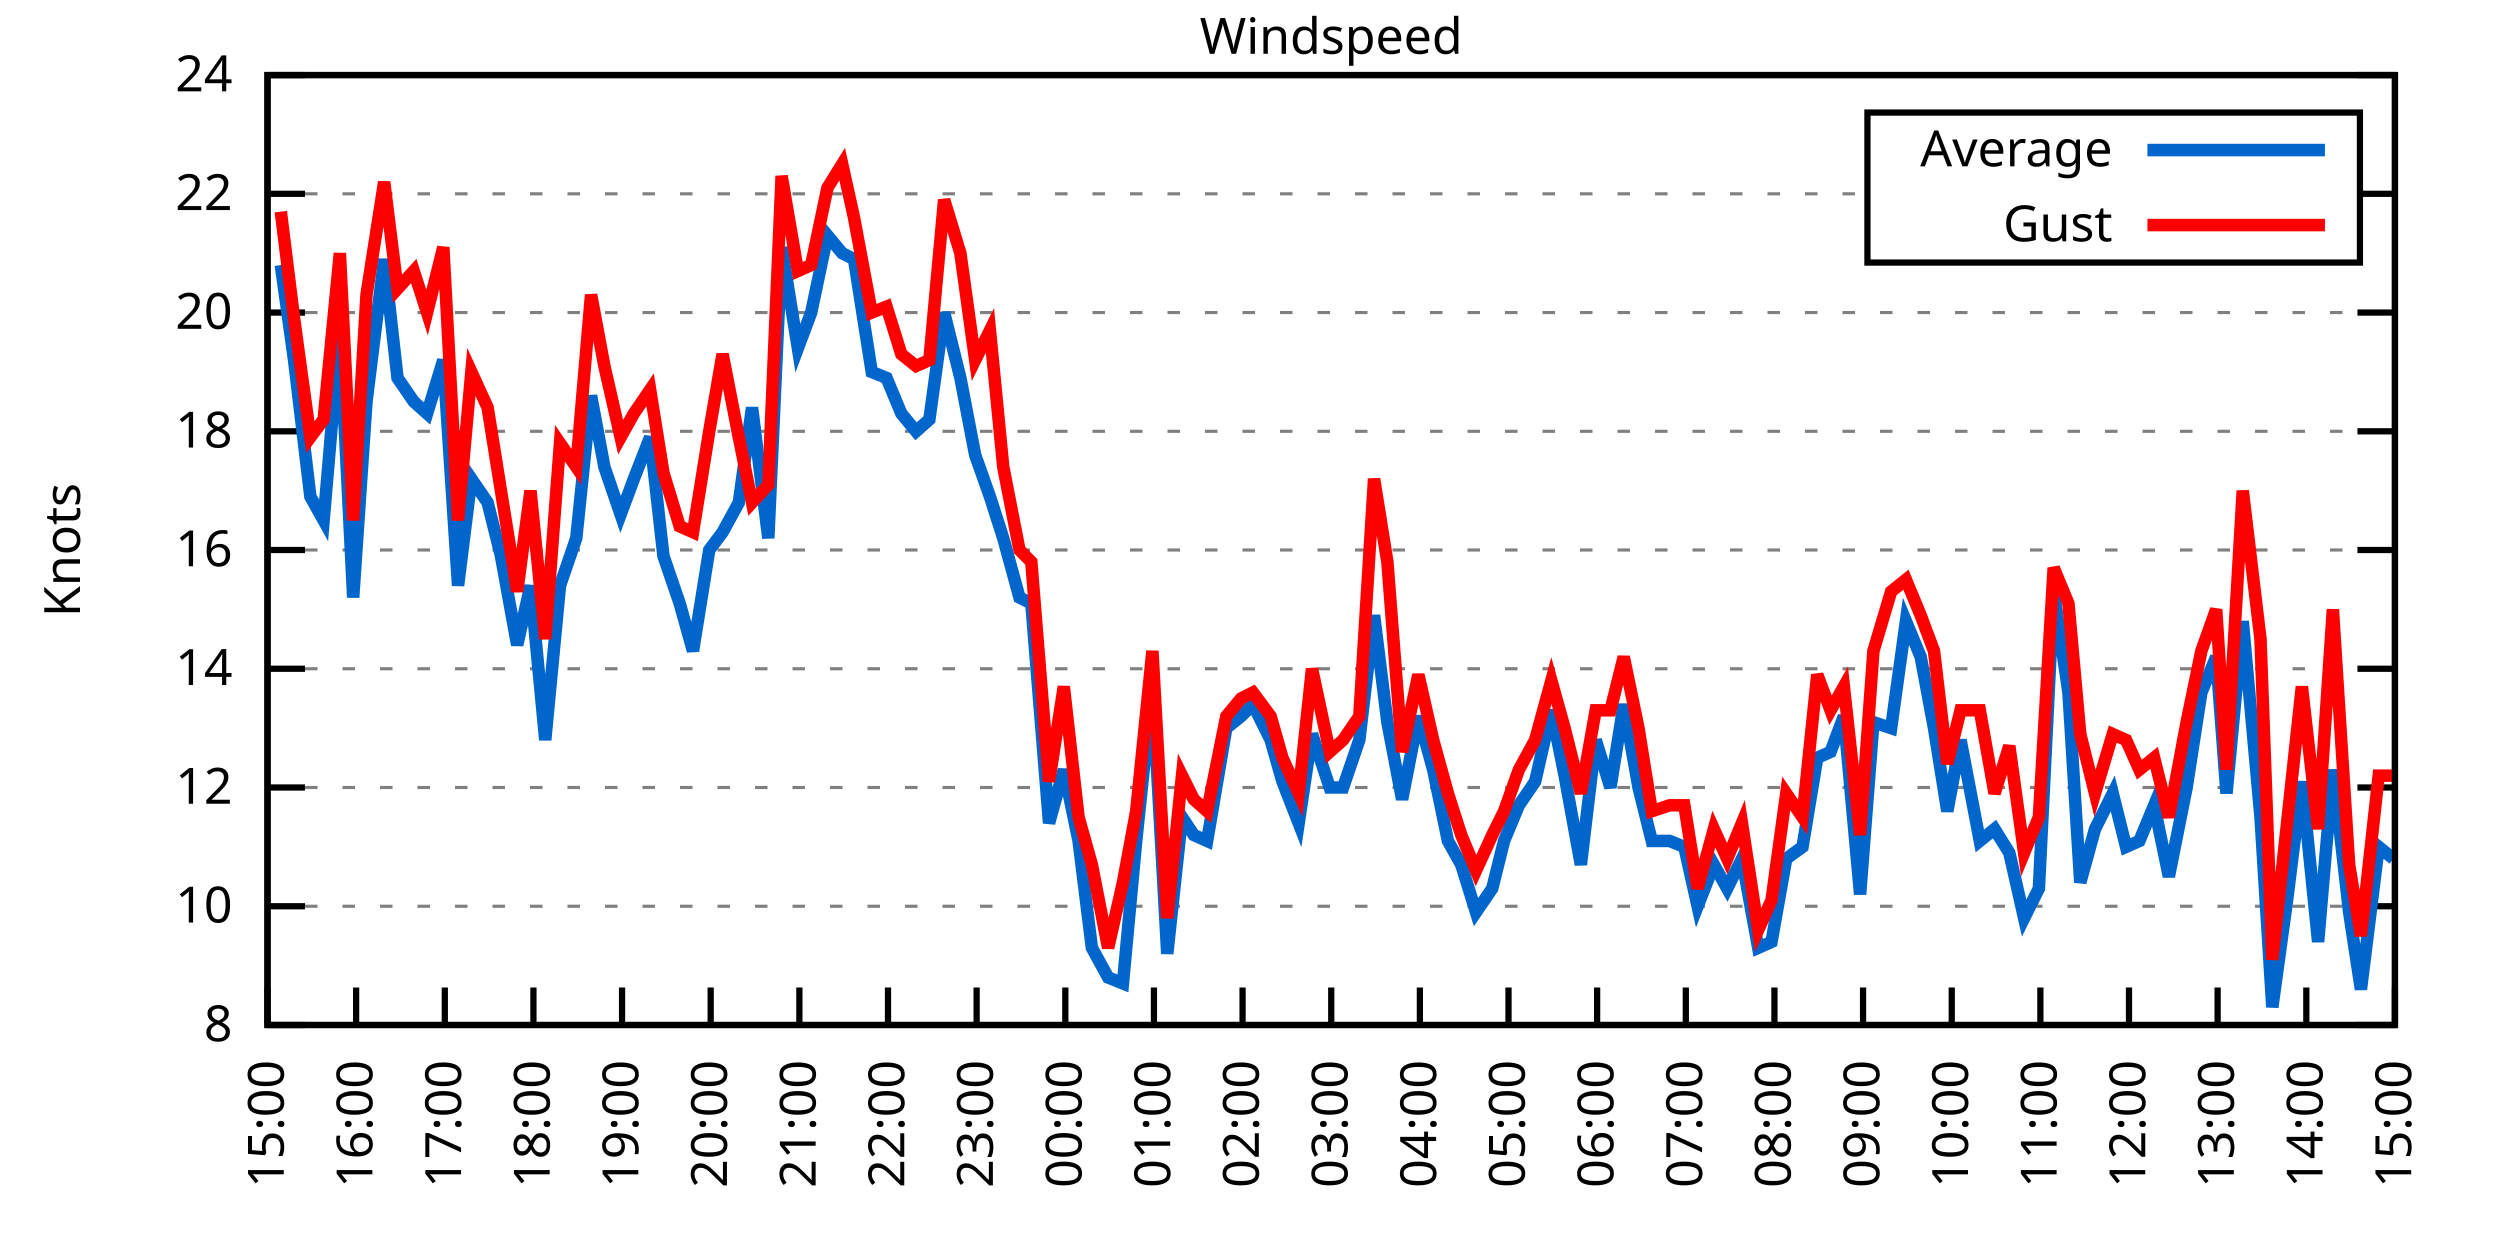
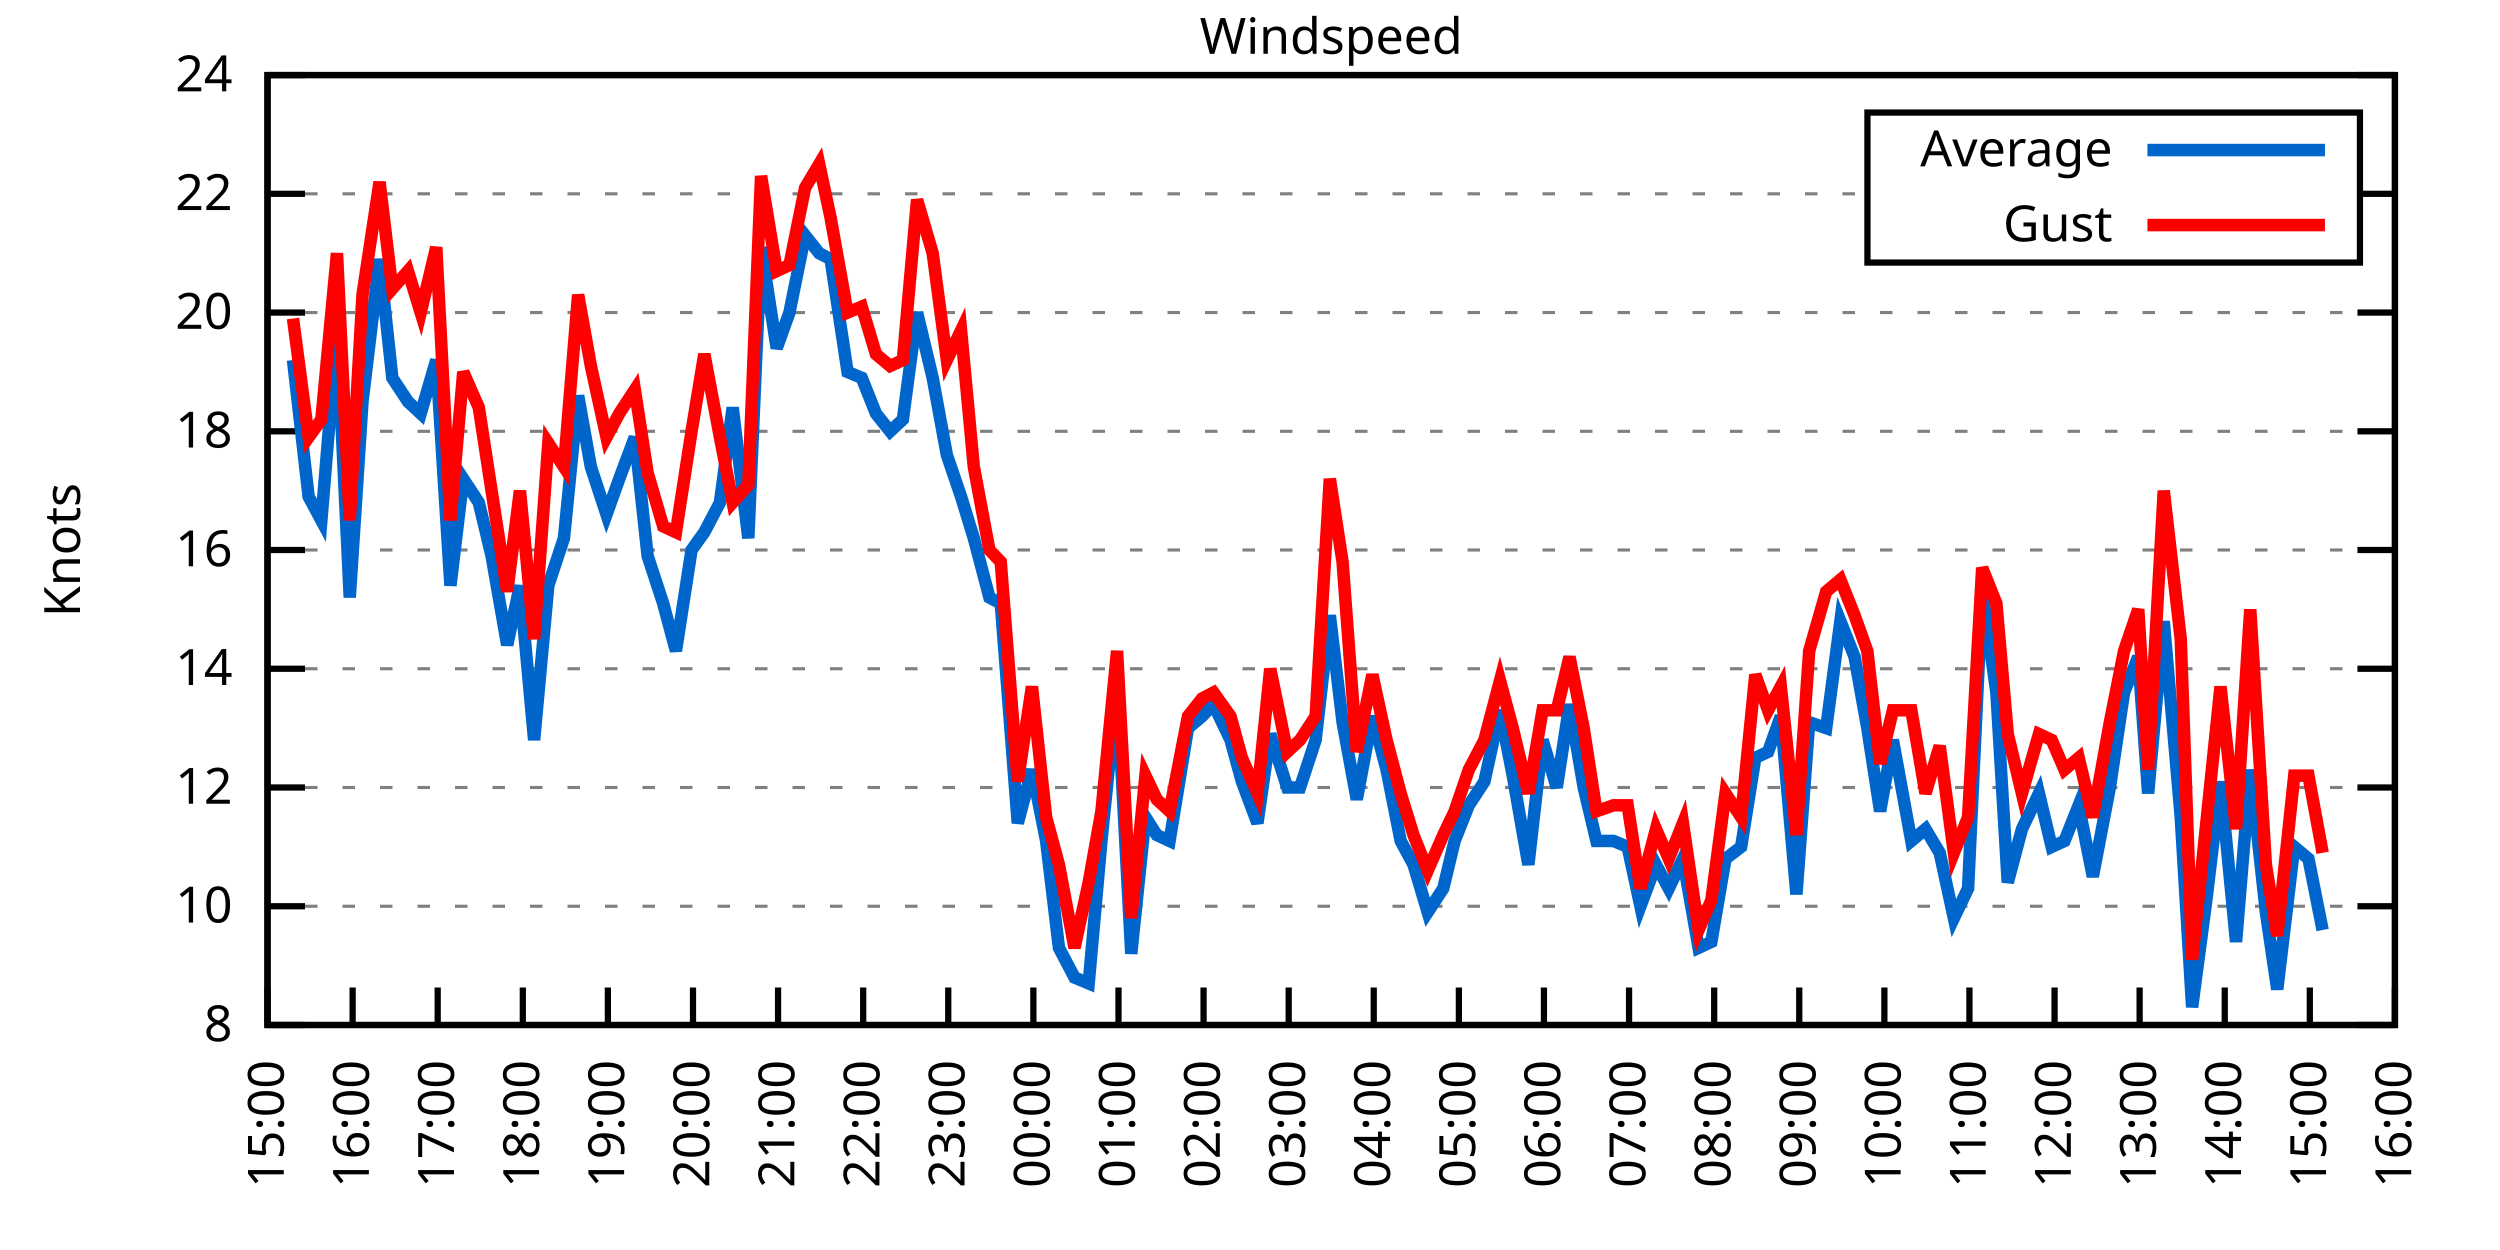
<svg xmlns="http://www.w3.org/2000/svg" xmlns:xlink="http://www.w3.org/1999/xlink" width="400" height="200" viewBox="0 0 400 200">
  <g id="gnuplot_canvas">
    <rect x="0" y="0" width="400" height="200" fill="none" />
    <defs>
      <circle id="gpDot" r="0.5" stroke-width="0.5" stroke="currentColor" />
      <path id="gpPt0" stroke-width="0.333" stroke="currentColor" d="M-1,0 h2 M0,-1 v2" />
      <path id="gpPt1" stroke-width="0.333" stroke="currentColor" d="M-1,-1 L1,1 M1,-1 L-1,1" />
      <path id="gpPt2" stroke-width="0.333" stroke="currentColor" d="M-1,0 L1,0 M0,-1 L0,1 M-1,-1 L1,1 M-1,1 L1,-1" />
      <rect id="gpPt3" stroke-width="0.333" stroke="currentColor" x="-1" y="-1" width="2" height="2" />
      <rect id="gpPt4" stroke-width="0.333" stroke="currentColor" fill="currentColor" x="-1" y="-1" width="2" height="2" />
      <circle id="gpPt5" stroke-width="0.333" stroke="currentColor" cx="0" cy="0" r="1" />
      <use xlink:href="#gpPt5" id="gpPt6" fill="currentColor" stroke="none" />
      <path id="gpPt7" stroke-width="0.333" stroke="currentColor" d="M0,-1.33 L-1.33,0.67 L1.33,0.67 z" />
      <use xlink:href="#gpPt7" id="gpPt8" fill="currentColor" stroke="none" />
      <use xlink:href="#gpPt7" id="gpPt9" stroke="currentColor" transform="rotate(180)" />
      <use xlink:href="#gpPt9" id="gpPt10" fill="currentColor" stroke="none" />
      <use xlink:href="#gpPt3" id="gpPt11" stroke="currentColor" transform="rotate(45)" />
      <use xlink:href="#gpPt11" id="gpPt12" fill="currentColor" stroke="none" />
      <path id="gpPt13" stroke-width="0.333" stroke="currentColor" d="M0,1.330 L1.265,0.411 L0.782,-1.067 L-0.782,-1.076 L-1.265,0.411 z" />
      <use xlink:href="#gpPt13" id="gpPt14" fill="currentColor" stroke="none" />
      <filter id="textbox" filterUnits="objectBoundingBox" x="0" y="0" height="1" width="1">
        <feFlood flood-color="white" flood-opacity="1" result="bgnd" />
        <feComposite in="SourceGraphic" in2="bgnd" operator="atop" />
      </filter>
      <filter id="greybox" filterUnits="objectBoundingBox" x="0" y="0" height="1" width="1">
        <feFlood flood-color="lightgrey" flood-opacity="1" result="grey" />
        <feComposite in="SourceGraphic" in2="grey" operator="atop" />
      </filter>
    </defs>
    <g fill="none" color="white" stroke="currentColor" stroke-width="1.00" stroke-linecap="butt" stroke-linejoin="miter">
</g>
    <g fill="none" color="black" stroke="currentColor" stroke-width="1.00" stroke-linecap="butt" stroke-linejoin="miter">
      <g stroke="none" shape-rendering="crispEdges">
        <polygon fill="rgb(255, 255, 255)" points="42.80,164.00 383.18,164.00 383.18,12.02 42.80,12.02 " />
      </g>
    </g>
    <g fill="none" color="black" stroke="currentColor" stroke-width="1.00" stroke-linecap="butt" stroke-linejoin="miter">
</g>
    <g fill="none" color="black" stroke="black" stroke-width="0.50" stroke-linecap="butt" stroke-linejoin="miter">
</g>
    <g fill="none" color="gray" stroke="currentColor" stroke-width="0.50" stroke-linecap="butt" stroke-linejoin="miter">
      <path stroke="gray" stroke-dasharray="2,4" class="gridline" d="M42.80,164.00 L383.19,164.00  " />
    </g>
    <g fill="none" color="gray" stroke="gray" stroke-width="1.00" stroke-linecap="butt" stroke-linejoin="miter">
</g>
    <g fill="none" color="black" stroke="currentColor" stroke-width="1.00" stroke-linecap="butt" stroke-linejoin="miter">
      <path stroke="black" d="M42.80,164.00 L48.80,164.00 M383.19,164.00 L377.19,164.00  " />
      <g transform="translate(37.20,166.60)" stroke="none" fill="black" font-family="Sans" font-size="8.00" text-anchor="end">
        <text>
          <tspan font-family="Sans"> 8</tspan>
        </text>
      </g>
    </g>
    <g fill="none" color="black" stroke="currentColor" stroke-width="1.00" stroke-linecap="butt" stroke-linejoin="miter">
</g>
    <g fill="none" color="black" stroke="black" stroke-width="0.50" stroke-linecap="butt" stroke-linejoin="miter">
</g>
    <g fill="none" color="gray" stroke="currentColor" stroke-width="0.50" stroke-linecap="butt" stroke-linejoin="miter">
      <path stroke="gray" stroke-dasharray="2,4" class="gridline" d="M42.80,145.00 L383.19,145.00  " />
    </g>
    <g fill="none" color="gray" stroke="gray" stroke-width="1.00" stroke-linecap="butt" stroke-linejoin="miter">
</g>
    <g fill="none" color="black" stroke="currentColor" stroke-width="1.00" stroke-linecap="butt" stroke-linejoin="miter">
      <path stroke="black" d="M42.80,145.00 L48.80,145.00 M383.19,145.00 L377.19,145.00  " />
      <g transform="translate(37.20,147.60)" stroke="none" fill="black" font-family="Sans" font-size="8.00" text-anchor="end">
        <text>
          <tspan font-family="Sans"> 10</tspan>
        </text>
      </g>
    </g>
    <g fill="none" color="black" stroke="currentColor" stroke-width="1.00" stroke-linecap="butt" stroke-linejoin="miter">
</g>
    <g fill="none" color="black" stroke="black" stroke-width="0.50" stroke-linecap="butt" stroke-linejoin="miter">
</g>
    <g fill="none" color="gray" stroke="currentColor" stroke-width="0.50" stroke-linecap="butt" stroke-linejoin="miter">
      <path stroke="gray" stroke-dasharray="2,4" class="gridline" d="M42.80,126.00 L383.19,126.00  " />
    </g>
    <g fill="none" color="gray" stroke="gray" stroke-width="1.00" stroke-linecap="butt" stroke-linejoin="miter">
</g>
    <g fill="none" color="black" stroke="currentColor" stroke-width="1.00" stroke-linecap="butt" stroke-linejoin="miter">
      <path stroke="black" d="M42.80,126.00 L48.80,126.00 M383.19,126.00 L377.19,126.00  " />
      <g transform="translate(37.20,128.60)" stroke="none" fill="black" font-family="Sans" font-size="8.00" text-anchor="end">
        <text>
          <tspan font-family="Sans"> 12</tspan>
        </text>
      </g>
    </g>
    <g fill="none" color="black" stroke="currentColor" stroke-width="1.00" stroke-linecap="butt" stroke-linejoin="miter">
</g>
    <g fill="none" color="black" stroke="black" stroke-width="0.50" stroke-linecap="butt" stroke-linejoin="miter">
</g>
    <g fill="none" color="gray" stroke="currentColor" stroke-width="0.50" stroke-linecap="butt" stroke-linejoin="miter">
      <path stroke="gray" stroke-dasharray="2,4" class="gridline" d="M42.80,107.00 L383.19,107.00  " />
    </g>
    <g fill="none" color="gray" stroke="gray" stroke-width="1.00" stroke-linecap="butt" stroke-linejoin="miter">
</g>
    <g fill="none" color="black" stroke="currentColor" stroke-width="1.00" stroke-linecap="butt" stroke-linejoin="miter">
      <path stroke="black" d="M42.80,107.00 L48.80,107.00 M383.19,107.00 L377.19,107.00  " />
      <g transform="translate(37.20,109.60)" stroke="none" fill="black" font-family="Sans" font-size="8.00" text-anchor="end">
        <text>
          <tspan font-family="Sans"> 14</tspan>
        </text>
      </g>
    </g>
    <g fill="none" color="black" stroke="currentColor" stroke-width="1.00" stroke-linecap="butt" stroke-linejoin="miter">
</g>
    <g fill="none" color="black" stroke="black" stroke-width="0.50" stroke-linecap="butt" stroke-linejoin="miter">
</g>
    <g fill="none" color="gray" stroke="currentColor" stroke-width="0.50" stroke-linecap="butt" stroke-linejoin="miter">
      <path stroke="gray" stroke-dasharray="2,4" class="gridline" d="M42.80,88.00 L383.19,88.00  " />
    </g>
    <g fill="none" color="gray" stroke="gray" stroke-width="1.00" stroke-linecap="butt" stroke-linejoin="miter">
</g>
    <g fill="none" color="black" stroke="currentColor" stroke-width="1.00" stroke-linecap="butt" stroke-linejoin="miter">
      <path stroke="black" d="M42.80,88.00 L48.80,88.00 M383.19,88.00 L377.19,88.00  " />
      <g transform="translate(37.20,90.60)" stroke="none" fill="black" font-family="Sans" font-size="8.00" text-anchor="end">
        <text>
          <tspan font-family="Sans"> 16</tspan>
        </text>
      </g>
    </g>
    <g fill="none" color="black" stroke="currentColor" stroke-width="1.00" stroke-linecap="butt" stroke-linejoin="miter">
</g>
    <g fill="none" color="black" stroke="black" stroke-width="0.50" stroke-linecap="butt" stroke-linejoin="miter">
</g>
    <g fill="none" color="gray" stroke="currentColor" stroke-width="0.50" stroke-linecap="butt" stroke-linejoin="miter">
      <path stroke="gray" stroke-dasharray="2,4" class="gridline" d="M42.80,69.01 L383.19,69.01  " />
    </g>
    <g fill="none" color="gray" stroke="gray" stroke-width="1.00" stroke-linecap="butt" stroke-linejoin="miter">
</g>
    <g fill="none" color="black" stroke="currentColor" stroke-width="1.00" stroke-linecap="butt" stroke-linejoin="miter">
      <path stroke="black" d="M42.80,69.01 L48.80,69.01 M383.19,69.01 L377.19,69.01  " />
      <g transform="translate(37.20,71.61)" stroke="none" fill="black" font-family="Sans" font-size="8.00" text-anchor="end">
        <text>
          <tspan font-family="Sans"> 18</tspan>
        </text>
      </g>
    </g>
    <g fill="none" color="black" stroke="currentColor" stroke-width="1.00" stroke-linecap="butt" stroke-linejoin="miter">
</g>
    <g fill="none" color="black" stroke="black" stroke-width="0.50" stroke-linecap="butt" stroke-linejoin="miter">
</g>
    <g fill="none" color="gray" stroke="currentColor" stroke-width="0.50" stroke-linecap="butt" stroke-linejoin="miter">
      <path stroke="gray" stroke-dasharray="2,4" class="gridline" d="M42.80,50.01 L383.19,50.01  " />
    </g>
    <g fill="none" color="gray" stroke="gray" stroke-width="1.00" stroke-linecap="butt" stroke-linejoin="miter">
</g>
    <g fill="none" color="black" stroke="currentColor" stroke-width="1.00" stroke-linecap="butt" stroke-linejoin="miter">
      <path stroke="black" d="M42.80,50.01 L48.80,50.01 M383.19,50.01 L377.19,50.01  " />
      <g transform="translate(37.20,52.61)" stroke="none" fill="black" font-family="Sans" font-size="8.00" text-anchor="end">
        <text>
          <tspan font-family="Sans"> 20</tspan>
        </text>
      </g>
    </g>
    <g fill="none" color="black" stroke="currentColor" stroke-width="1.00" stroke-linecap="butt" stroke-linejoin="miter">
</g>
    <g fill="none" color="black" stroke="black" stroke-width="0.50" stroke-linecap="butt" stroke-linejoin="miter">
</g>
    <g fill="none" color="gray" stroke="currentColor" stroke-width="0.50" stroke-linecap="butt" stroke-linejoin="miter">
      <path stroke="gray" stroke-dasharray="2,4" class="gridline" d="M42.80,31.01 L298.79,31.01 M377.59,31.01 L383.19,31.01  " />
    </g>
    <g fill="none" color="gray" stroke="gray" stroke-width="1.00" stroke-linecap="butt" stroke-linejoin="miter">
</g>
    <g fill="none" color="black" stroke="currentColor" stroke-width="1.00" stroke-linecap="butt" stroke-linejoin="miter">
      <path stroke="black" d="M42.80,31.01 L48.80,31.01 M383.19,31.01 L377.19,31.01  " />
      <g transform="translate(37.20,33.61)" stroke="none" fill="black" font-family="Sans" font-size="8.00" text-anchor="end">
        <text>
          <tspan font-family="Sans"> 22</tspan>
        </text>
      </g>
    </g>
    <g fill="none" color="black" stroke="currentColor" stroke-width="1.00" stroke-linecap="butt" stroke-linejoin="miter">
</g>
    <g fill="none" color="black" stroke="black" stroke-width="0.50" stroke-linecap="butt" stroke-linejoin="miter">
</g>
    <g fill="none" color="gray" stroke="currentColor" stroke-width="0.50" stroke-linecap="butt" stroke-linejoin="miter">
      <path stroke="gray" stroke-dasharray="2,4" class="gridline" d="M42.80,12.01 L383.19,12.01  " />
    </g>
    <g fill="none" color="gray" stroke="gray" stroke-width="1.00" stroke-linecap="butt" stroke-linejoin="miter">
</g>
    <g fill="none" color="black" stroke="currentColor" stroke-width="1.00" stroke-linecap="butt" stroke-linejoin="miter">
      <path stroke="black" d="M42.80,12.01 L48.80,12.01 M383.19,12.01 L377.19,12.01  " />
      <g transform="translate(37.20,14.61)" stroke="none" fill="black" font-family="Sans" font-size="8.00" text-anchor="end">
        <text>
          <tspan font-family="Sans"> 24</tspan>
        </text>
      </g>
    </g>
    <g fill="none" color="black" stroke="currentColor" stroke-width="1.00" stroke-linecap="butt" stroke-linejoin="miter">
      <path stroke="black" d="M42.80,164.00 L42.80,158.00  " />
      <g transform="translate(45.40,169.60) rotate(270.00)" stroke="none" fill="black" font-family="Sans" font-size="8.00" text-anchor="end">
        <text>
          <tspan font-family="Sans">15:00</tspan>
        </text>
      </g>
    </g>
    <g fill="none" color="black" stroke="currentColor" stroke-width="1.00" stroke-linecap="butt" stroke-linejoin="miter">
-       <path stroke="black" d="M56.98,164.00 L56.98,158.00  " />
-       <g transform="translate(59.58,169.60) rotate(270.00)" stroke="none" fill="black" font-family="Sans" font-size="8.00" text-anchor="end">
+       <path stroke="black" d="M56.42,164.00 L56.42,158.00  " />
+       <g transform="translate(59.02,169.60) rotate(270.00)" stroke="none" fill="black" font-family="Sans" font-size="8.00" text-anchor="end">
        <text>
          <tspan font-family="Sans">16:00</tspan>
        </text>
      </g>
    </g>
    <g fill="none" color="black" stroke="currentColor" stroke-width="1.00" stroke-linecap="butt" stroke-linejoin="miter">
-       <path stroke="black" d="M71.17,164.00 L71.17,158.00  " />
-       <g transform="translate(73.77,169.60) rotate(270.00)" stroke="none" fill="black" font-family="Sans" font-size="8.00" text-anchor="end">
+       <path stroke="black" d="M70.03,164.00 L70.03,158.00  " />
+       <g transform="translate(72.63,169.60) rotate(270.00)" stroke="none" fill="black" font-family="Sans" font-size="8.00" text-anchor="end">
        <text>
          <tspan font-family="Sans">17:00</tspan>
        </text>
      </g>
    </g>
    <g fill="none" color="black" stroke="currentColor" stroke-width="1.00" stroke-linecap="butt" stroke-linejoin="miter">
-       <path stroke="black" d="M85.35,164.00 L85.35,158.00  " />
-       <g transform="translate(87.95,169.60) rotate(270.00)" stroke="none" fill="black" font-family="Sans" font-size="8.00" text-anchor="end">
+       <path stroke="black" d="M83.65,164.00 L83.65,158.00  " />
+       <g transform="translate(86.25,169.60) rotate(270.00)" stroke="none" fill="black" font-family="Sans" font-size="8.00" text-anchor="end">
        <text>
          <tspan font-family="Sans">18:00</tspan>
        </text>
      </g>
    </g>
    <g fill="none" color="black" stroke="currentColor" stroke-width="1.00" stroke-linecap="butt" stroke-linejoin="miter">
-       <path stroke="black" d="M99.53,164.00 L99.53,158.00  " />
-       <g transform="translate(102.13,169.60) rotate(270.00)" stroke="none" fill="black" font-family="Sans" font-size="8.00" text-anchor="end">
+       <path stroke="black" d="M97.26,164.00 L97.26,158.00  " />
+       <g transform="translate(99.86,169.60) rotate(270.00)" stroke="none" fill="black" font-family="Sans" font-size="8.00" text-anchor="end">
        <text>
          <tspan font-family="Sans">19:00</tspan>
        </text>
      </g>
    </g>
    <g fill="none" color="black" stroke="currentColor" stroke-width="1.00" stroke-linecap="butt" stroke-linejoin="miter">
-       <path stroke="black" d="M113.71,164.00 L113.71,158.00  " />
-       <g transform="translate(116.31,169.60) rotate(270.00)" stroke="none" fill="black" font-family="Sans" font-size="8.00" text-anchor="end">
+       <path stroke="black" d="M110.88,164.00 L110.88,158.00  " />
+       <g transform="translate(113.48,169.60) rotate(270.00)" stroke="none" fill="black" font-family="Sans" font-size="8.00" text-anchor="end">
        <text>
          <tspan font-family="Sans">20:00</tspan>
        </text>
      </g>
    </g>
    <g fill="none" color="black" stroke="currentColor" stroke-width="1.00" stroke-linecap="butt" stroke-linejoin="miter">
-       <path stroke="black" d="M127.90,164.00 L127.90,158.00  " />
-       <g transform="translate(130.50,169.60) rotate(270.00)" stroke="none" fill="black" font-family="Sans" font-size="8.00" text-anchor="end">
+       <path stroke="black" d="M124.49,164.00 L124.49,158.00  " />
+       <g transform="translate(127.09,169.60) rotate(270.00)" stroke="none" fill="black" font-family="Sans" font-size="8.00" text-anchor="end">
        <text>
          <tspan font-family="Sans">21:00</tspan>
        </text>
      </g>
    </g>
    <g fill="none" color="black" stroke="currentColor" stroke-width="1.00" stroke-linecap="butt" stroke-linejoin="miter">
-       <path stroke="black" d="M142.08,164.00 L142.08,158.00  " />
-       <g transform="translate(144.68,169.60) rotate(270.00)" stroke="none" fill="black" font-family="Sans" font-size="8.00" text-anchor="end">
+       <path stroke="black" d="M138.11,164.00 L138.11,158.00  " />
+       <g transform="translate(140.71,169.60) rotate(270.00)" stroke="none" fill="black" font-family="Sans" font-size="8.00" text-anchor="end">
        <text>
          <tspan font-family="Sans">22:00</tspan>
        </text>
      </g>
    </g>
    <g fill="none" color="black" stroke="currentColor" stroke-width="1.00" stroke-linecap="butt" stroke-linejoin="miter">
-       <path stroke="black" d="M156.26,164.00 L156.26,158.00  " />
-       <g transform="translate(158.86,169.60) rotate(270.00)" stroke="none" fill="black" font-family="Sans" font-size="8.00" text-anchor="end">
+       <path stroke="black" d="M151.72,164.00 L151.72,158.00  " />
+       <g transform="translate(154.32,169.60) rotate(270.00)" stroke="none" fill="black" font-family="Sans" font-size="8.00" text-anchor="end">
        <text>
          <tspan font-family="Sans">23:00</tspan>
        </text>
      </g>
    </g>
    <g fill="none" color="black" stroke="currentColor" stroke-width="1.00" stroke-linecap="butt" stroke-linejoin="miter">
-       <path stroke="black" d="M170.45,164.00 L170.45,158.00  " />
-       <g transform="translate(173.05,169.60) rotate(270.00)" stroke="none" fill="black" font-family="Sans" font-size="8.00" text-anchor="end">
+       <path stroke="black" d="M165.34,164.00 L165.34,158.00  " />
+       <g transform="translate(167.94,169.60) rotate(270.00)" stroke="none" fill="black" font-family="Sans" font-size="8.00" text-anchor="end">
        <text>
          <tspan font-family="Sans">00:00</tspan>
        </text>
      </g>
    </g>
    <g fill="none" color="black" stroke="currentColor" stroke-width="1.00" stroke-linecap="butt" stroke-linejoin="miter">
-       <path stroke="black" d="M184.63,164.00 L184.63,158.00  " />
-       <g transform="translate(187.23,169.60) rotate(270.00)" stroke="none" fill="black" font-family="Sans" font-size="8.00" text-anchor="end">
+       <path stroke="black" d="M178.96,164.00 L178.96,158.00  " />
+       <g transform="translate(181.56,169.60) rotate(270.00)" stroke="none" fill="black" font-family="Sans" font-size="8.00" text-anchor="end">
        <text>
          <tspan font-family="Sans">01:00</tspan>
        </text>
      </g>
    </g>
    <g fill="none" color="black" stroke="currentColor" stroke-width="1.00" stroke-linecap="butt" stroke-linejoin="miter">
-       <path stroke="black" d="M198.81,164.00 L198.81,158.00  " />
-       <g transform="translate(201.41,169.60) rotate(270.00)" stroke="none" fill="black" font-family="Sans" font-size="8.00" text-anchor="end">
+       <path stroke="black" d="M192.57,164.00 L192.57,158.00  " />
+       <g transform="translate(195.17,169.60) rotate(270.00)" stroke="none" fill="black" font-family="Sans" font-size="8.00" text-anchor="end">
        <text>
          <tspan font-family="Sans">02:00</tspan>
        </text>
      </g>
    </g>
    <g fill="none" color="black" stroke="currentColor" stroke-width="1.00" stroke-linecap="butt" stroke-linejoin="miter">
-       <path stroke="black" d="M213.00,164.00 L213.00,158.00  " />
-       <g transform="translate(215.60,169.60) rotate(270.00)" stroke="none" fill="black" font-family="Sans" font-size="8.00" text-anchor="end">
+       <path stroke="black" d="M206.19,164.00 L206.19,158.00  " />
+       <g transform="translate(208.79,169.60) rotate(270.00)" stroke="none" fill="black" font-family="Sans" font-size="8.00" text-anchor="end">
        <text>
          <tspan font-family="Sans">03:00</tspan>
        </text>
      </g>
    </g>
    <g fill="none" color="black" stroke="currentColor" stroke-width="1.00" stroke-linecap="butt" stroke-linejoin="miter">
-       <path stroke="black" d="M227.18,164.00 L227.18,158.00  " />
-       <g transform="translate(229.78,169.60) rotate(270.00)" stroke="none" fill="black" font-family="Sans" font-size="8.00" text-anchor="end">
+       <path stroke="black" d="M219.80,164.00 L219.80,158.00  " />
+       <g transform="translate(222.40,169.60) rotate(270.00)" stroke="none" fill="black" font-family="Sans" font-size="8.00" text-anchor="end">
        <text>
          <tspan font-family="Sans">04:00</tspan>
        </text>
      </g>
    </g>
    <g fill="none" color="black" stroke="currentColor" stroke-width="1.00" stroke-linecap="butt" stroke-linejoin="miter">
-       <path stroke="black" d="M241.36,164.00 L241.36,158.00  " />
-       <g transform="translate(243.96,169.60) rotate(270.00)" stroke="none" fill="black" font-family="Sans" font-size="8.00" text-anchor="end">
+       <path stroke="black" d="M233.42,164.00 L233.42,158.00  " />
+       <g transform="translate(236.02,169.60) rotate(270.00)" stroke="none" fill="black" font-family="Sans" font-size="8.00" text-anchor="end">
        <text>
          <tspan font-family="Sans">05:00</tspan>
        </text>
      </g>
    </g>
    <g fill="none" color="black" stroke="currentColor" stroke-width="1.00" stroke-linecap="butt" stroke-linejoin="miter">
-       <path stroke="black" d="M255.54,164.00 L255.54,158.00  " />
-       <g transform="translate(258.14,169.60) rotate(270.00)" stroke="none" fill="black" font-family="Sans" font-size="8.00" text-anchor="end">
+       <path stroke="black" d="M247.03,164.00 L247.03,158.00  " />
+       <g transform="translate(249.63,169.60) rotate(270.00)" stroke="none" fill="black" font-family="Sans" font-size="8.00" text-anchor="end">
        <text>
          <tspan font-family="Sans">06:00</tspan>
        </text>
      </g>
    </g>
    <g fill="none" color="black" stroke="currentColor" stroke-width="1.00" stroke-linecap="butt" stroke-linejoin="miter">
-       <path stroke="black" d="M269.73,164.00 L269.73,158.00  " />
-       <g transform="translate(272.33,169.60) rotate(270.00)" stroke="none" fill="black" font-family="Sans" font-size="8.00" text-anchor="end">
+       <path stroke="black" d="M260.65,164.00 L260.65,158.00  " />
+       <g transform="translate(263.25,169.60) rotate(270.00)" stroke="none" fill="black" font-family="Sans" font-size="8.00" text-anchor="end">
        <text>
          <tspan font-family="Sans">07:00</tspan>
        </text>
      </g>
    </g>
    <g fill="none" color="black" stroke="currentColor" stroke-width="1.00" stroke-linecap="butt" stroke-linejoin="miter">
-       <path stroke="black" d="M283.91,164.00 L283.91,158.00  " />
-       <g transform="translate(286.51,169.60) rotate(270.00)" stroke="none" fill="black" font-family="Sans" font-size="8.00" text-anchor="end">
+       <path stroke="black" d="M274.27,164.00 L274.27,158.00  " />
+       <g transform="translate(276.87,169.60) rotate(270.00)" stroke="none" fill="black" font-family="Sans" font-size="8.00" text-anchor="end">
        <text>
          <tspan font-family="Sans">08:00</tspan>
        </text>
      </g>
    </g>
    <g fill="none" color="black" stroke="currentColor" stroke-width="1.00" stroke-linecap="butt" stroke-linejoin="miter">
-       <path stroke="black" d="M298.09,164.00 L298.09,158.00  " />
-       <g transform="translate(300.69,169.60) rotate(270.00)" stroke="none" fill="black" font-family="Sans" font-size="8.00" text-anchor="end">
+       <path stroke="black" d="M287.88,164.00 L287.88,158.00  " />
+       <g transform="translate(290.48,169.60) rotate(270.00)" stroke="none" fill="black" font-family="Sans" font-size="8.00" text-anchor="end">
        <text>
          <tspan font-family="Sans">09:00</tspan>
        </text>
      </g>
    </g>
    <g fill="none" color="black" stroke="currentColor" stroke-width="1.00" stroke-linecap="butt" stroke-linejoin="miter">
-       <path stroke="black" d="M312.28,164.00 L312.28,158.00  " />
-       <g transform="translate(314.88,169.60) rotate(270.00)" stroke="none" fill="black" font-family="Sans" font-size="8.00" text-anchor="end">
+       <path stroke="black" d="M301.50,164.00 L301.50,158.00  " />
+       <g transform="translate(304.10,169.60) rotate(270.00)" stroke="none" fill="black" font-family="Sans" font-size="8.00" text-anchor="end">
        <text>
          <tspan font-family="Sans">10:00</tspan>
        </text>
      </g>
    </g>
    <g fill="none" color="black" stroke="currentColor" stroke-width="1.00" stroke-linecap="butt" stroke-linejoin="miter">
-       <path stroke="black" d="M326.46,164.00 L326.46,158.00  " />
-       <g transform="translate(329.06,169.60) rotate(270.00)" stroke="none" fill="black" font-family="Sans" font-size="8.00" text-anchor="end">
+       <path stroke="black" d="M315.11,164.00 L315.11,158.00  " />
+       <g transform="translate(317.71,169.60) rotate(270.00)" stroke="none" fill="black" font-family="Sans" font-size="8.00" text-anchor="end">
        <text>
          <tspan font-family="Sans">11:00</tspan>
        </text>
      </g>
    </g>
    <g fill="none" color="black" stroke="currentColor" stroke-width="1.00" stroke-linecap="butt" stroke-linejoin="miter">
-       <path stroke="black" d="M340.64,164.00 L340.64,158.00  " />
-       <g transform="translate(343.24,169.60) rotate(270.00)" stroke="none" fill="black" font-family="Sans" font-size="8.00" text-anchor="end">
+       <path stroke="black" d="M328.73,164.00 L328.73,158.00  " />
+       <g transform="translate(331.33,169.60) rotate(270.00)" stroke="none" fill="black" font-family="Sans" font-size="8.00" text-anchor="end">
        <text>
          <tspan font-family="Sans">12:00</tspan>
        </text>
      </g>
    </g>
    <g fill="none" color="black" stroke="currentColor" stroke-width="1.00" stroke-linecap="butt" stroke-linejoin="miter">
-       <path stroke="black" d="M354.82,164.00 L354.82,158.00  " />
-       <g transform="translate(357.42,169.60) rotate(270.00)" stroke="none" fill="black" font-family="Sans" font-size="8.00" text-anchor="end">
+       <path stroke="black" d="M342.34,164.00 L342.34,158.00  " />
+       <g transform="translate(344.94,169.60) rotate(270.00)" stroke="none" fill="black" font-family="Sans" font-size="8.00" text-anchor="end">
        <text>
          <tspan font-family="Sans">13:00</tspan>
        </text>
      </g>
    </g>
    <g fill="none" color="black" stroke="currentColor" stroke-width="1.00" stroke-linecap="butt" stroke-linejoin="miter">
-       <path stroke="black" d="M369.01,164.00 L369.01,158.00  " />
-       <g transform="translate(371.61,169.60) rotate(270.00)" stroke="none" fill="black" font-family="Sans" font-size="8.00" text-anchor="end">
+       <path stroke="black" d="M355.96,164.00 L355.96,158.00  " />
+       <g transform="translate(358.56,169.60) rotate(270.00)" stroke="none" fill="black" font-family="Sans" font-size="8.00" text-anchor="end">
        <text>
          <tspan font-family="Sans">14:00</tspan>
+         </text>
+       </g>
+     </g>
+     <g fill="none" color="black" stroke="currentColor" stroke-width="1.00" stroke-linecap="butt" stroke-linejoin="miter">
+       <path stroke="black" d="M369.57,164.00 L369.57,158.00  " />
+       <g transform="translate(372.17,169.60) rotate(270.00)" stroke="none" fill="black" font-family="Sans" font-size="8.00" text-anchor="end">
+         <text>
+           <tspan font-family="Sans">15:00</tspan>
        </text>
      </g>
    </g>
    <g fill="none" color="black" stroke="currentColor" stroke-width="1.00" stroke-linecap="butt" stroke-linejoin="miter">
      <path stroke="black" d="M383.19,164.00 L383.19,158.00  " />
      <g transform="translate(385.79,169.60) rotate(270.00)" stroke="none" fill="black" font-family="Sans" font-size="8.00" text-anchor="end">
        <text>
-           <tspan font-family="Sans">15:00</tspan>
+           <tspan font-family="Sans">16:00</tspan>
        </text>
      </g>
    </g>
    <g fill="none" color="black" stroke="currentColor" stroke-width="1.00" stroke-linecap="butt" stroke-linejoin="miter">
</g>
    <g fill="none" color="black" stroke="currentColor" stroke-width="1.00" stroke-linecap="butt" stroke-linejoin="miter">
      <path stroke="black" d="M42.80,12.01 L42.80,164.00 L383.19,164.00 L383.19,12.01 L42.80,12.01 Z  " />
    </g>
    <g fill="none" color="black" stroke="currentColor" stroke-width="1.00" stroke-linecap="butt" stroke-linejoin="miter">
</g>
    <g fill="none" color="black" stroke="currentColor" stroke-width="1.00" stroke-linecap="butt" stroke-linejoin="miter">
      <path stroke="black" d="M298.79,42.01 L298.79,18.01 L377.59,18.01 L377.59,42.01 L298.79,42.01 Z  " />
    </g>
    <g id="Windspeed_plot_1">
      <g fill="none" color="white" stroke="black" stroke-width="2.00" stroke-linecap="butt" stroke-linejoin="miter">
</g>
      <g fill="none" color="black" stroke="currentColor" stroke-width="2.00" stroke-linecap="butt" stroke-linejoin="miter">
        <g transform="translate(337.99,26.61)" stroke="none" fill="black" font-family="Sans" font-size="8.00" text-anchor="end">
          <text>
            <tspan font-family="Sans">Average</tspan>
          </text>
        </g>
      </g>
      <g fill="none" color="black" stroke="currentColor" stroke-width="2.00" stroke-linecap="butt" stroke-linejoin="miter">
-         <path stroke="rgb(  0, 102, 204)" d="M343.59,24.01 L371.99,24.01 M44.93,42.41 L47.05,57.61 L49.66,79.46 L51.78,83.26 L54.38,52.86 L56.51,95.60   L58.64,64.26 L61.47,41.46 L63.60,60.46 L66.20,64.26 L68.33,66.16 L70.93,57.61 L73.29,93.70 L75.42,76.61   L78.02,80.41 L80.15,88.95 L82.75,103.20 L84.88,93.70 L87.24,118.40 L89.60,93.70 L92.20,86.11 L94.57,63.31   L96.70,74.71 L99.30,82.31 L101.42,76.61 L104.02,69.96 L106.15,88.95 L108.75,96.55 L110.88,104.15 L113.48,88.00   L115.61,85.16 L118.21,80.41 L120.33,65.21 L122.93,86.11 L125.06,39.56 L127.66,55.71 L129.79,50.01 L132.39,37.66   L134.75,40.51 L136.64,41.46 L139.48,59.51 L141.84,60.46 L144.21,66.16 L146.57,69.01 L148.70,67.11 L151.06,50.01   L153.66,60.46 L156.03,72.81 L158.39,79.46 L160.52,86.11 L163.12,95.60 L165.01,96.55 L167.85,131.70 L170.21,123.15   L172.57,134.55 L174.70,151.65 L177.30,156.40 L179.67,157.35 L181.79,134.55 L184.39,109.85 L186.76,152.60 L189.12,130.75   L191.01,133.60 L193.14,134.55 L196.21,116.50 L198.58,114.60 L200.47,112.70 L203.30,118.40 L205.19,125.05 L207.79,131.70   L209.92,117.45 L212.76,126.00 L214.89,126.00 L217.49,118.40 L219.85,98.45 L221.98,115.55 L224.34,127.90 L226.94,114.60   L229.31,123.15 L231.67,134.55 L233.80,138.35 L236.16,145.95 L238.76,142.15 L240.65,134.55 L243.02,128.85 L245.62,125.05   L248.22,113.65 L250.34,124.10 L252.94,138.35 L255.31,118.40 L257.67,126.00 L259.80,112.70 L262.16,126.00 L264.29,134.55   L267.13,134.55 L269.49,135.50 L271.62,145.00 L274.22,138.35 L276.35,142.15 L278.71,137.40 L281.31,151.65 L283.44,150.70   L285.80,137.40 L288.40,135.50 L290.76,121.25 L292.89,120.30 L295.02,114.60 L297.62,143.10 L299.75,115.55 L302.58,116.50   L304.95,99.40 L307.31,105.10 L309.44,116.50 L311.57,129.80 L313.69,118.40 L316.77,134.55 L319.13,132.65 L321.49,136.45   L323.86,146.90 L326.22,142.15 L328.59,94.65 L330.95,110.80 L332.84,141.20 L335.20,132.65 L338.04,126.95 L340.17,135.50   L342.30,134.55 L344.66,128.85 L347.02,140.25 L349.86,126.00 L352.22,110.80 L354.59,105.10 L356.24,126.95 L358.84,99.40   L361.68,130.75 L363.57,161.15 L365.93,144.05 L368.30,125.05 L370.90,150.70 L373.26,123.15 L375.86,145.95 L377.75,158.30   L380.59,135.50 L382.95,137.40  " />
+         <path stroke="rgb(  0, 102, 204)" d="M343.59,24.01 L371.99,24.01 M46.88,57.61 L49.38,79.46 L51.42,83.26 L53.92,52.86 L55.96,95.60 L58.00,64.26   L60.73,41.46 L62.77,60.46 L65.27,64.26 L67.31,66.16 L69.80,57.61 L72.07,93.70 L74.12,76.61 L76.61,80.41   L78.65,88.95 L81.15,103.20 L83.19,93.70 L85.46,118.40 L87.73,93.70 L90.23,86.11 L92.50,63.31 L94.54,74.71   L97.04,82.31 L99.08,76.61 L101.57,69.96 L103.62,88.95 L106.11,96.55 L108.15,104.15 L110.65,88.00 L112.69,85.16   L115.19,80.41 L117.23,65.21 L119.73,86.11 L121.77,39.56 L124.27,55.71 L126.31,50.01 L128.81,37.66 L131.07,40.51   L132.89,41.46 L135.61,59.51 L137.88,60.46 L140.15,66.16 L142.42,69.01 L144.46,67.11 L146.73,50.01 L149.23,60.46   L151.50,72.81 L153.77,79.46 L155.81,86.11 L158.31,95.60 L160.12,96.55 L162.84,131.70 L165.11,123.15 L167.38,134.55   L169.43,151.65 L171.92,156.40 L174.19,157.35 L176.23,134.55 L178.73,109.85 L181.00,152.60 L183.27,130.75 L185.08,133.60   L187.13,134.55 L190.08,116.50 L192.34,114.60 L194.16,112.70 L196.88,118.40 L198.70,125.05 L201.19,131.70 L203.24,117.45   L205.96,126.00 L208.00,126.00 L210.50,118.40 L212.77,98.45 L214.81,115.55 L217.08,127.90 L219.58,114.60 L221.85,123.15   L224.11,134.55 L226.16,138.35 L228.43,145.95 L230.92,142.15 L232.74,134.55 L235.01,128.85 L237.50,125.05 L240.00,113.65   L242.04,124.10 L244.54,138.35 L246.81,118.40 L249.08,126.00 L251.12,112.70 L253.39,126.00 L255.43,134.55 L258.15,134.55   L260.42,135.50 L262.47,145.00 L264.96,138.35 L267.00,142.15 L269.27,137.40 L271.77,151.65 L273.81,150.70 L276.08,137.40   L278.58,135.50 L280.85,121.25 L282.89,120.30 L284.93,114.60 L287.43,143.10 L289.47,115.55 L292.19,116.50 L294.46,99.40   L296.73,105.10 L298.77,116.50 L300.82,129.80 L302.86,118.40 L305.81,134.55 L308.08,132.65 L310.35,136.45 L312.62,146.90   L314.89,142.15 L317.15,94.65 L319.42,110.80 L321.24,141.20 L323.51,132.65 L326.23,126.95 L328.27,135.50 L330.32,134.55   L332.59,128.85 L334.85,140.25 L337.58,126.00 L339.85,110.80 L342.12,105.10 L343.70,126.95 L346.20,99.40 L348.92,130.75   L350.74,161.15 L353.01,144.05 L355.28,125.05 L357.77,150.70 L360.04,123.15 L362.54,145.95 L364.36,158.30 L367.08,135.50   L369.35,137.40 L371.62,148.80  " />
      </g>
    </g>
    <g id="Windspeed_plot_2">
      <g fill="none" color="black" stroke="currentColor" stroke-width="2.00" stroke-linecap="butt" stroke-linejoin="miter">
        <g transform="translate(337.99,38.61)" stroke="none" fill="black" font-family="Sans" font-size="8.00" text-anchor="end">
          <text>
            <tspan font-family="Sans">Gust</tspan>
          </text>
        </g>
      </g>
      <g fill="none" color="black" stroke="currentColor" stroke-width="2.00" stroke-linecap="butt" stroke-linejoin="miter">
-         <path stroke="rgb(255,   0,   0)" d="M343.59,36.01 L371.99,36.01 M44.93,33.86 L47.05,50.96 L49.66,69.96 L51.78,67.11 L54.38,40.51 L56.51,83.26   L58.64,47.16 L61.47,29.11 L63.60,46.21 L66.20,43.36 L68.33,50.01 L70.93,39.56 L73.29,83.26 L75.42,59.51   L78.02,65.21 L80.15,78.51 L82.75,94.65 L84.88,78.51 L87.24,102.25 L89.60,70.91 L92.20,74.71 L94.57,47.16   L96.70,58.56 L99.30,69.96 L101.42,66.16 L104.02,62.36 L106.15,75.66 L108.75,84.21 L110.88,85.16 L113.48,69.01   L115.61,56.66 L118.21,69.96 L120.33,80.41 L122.93,77.56 L125.06,28.16 L127.66,43.36 L129.79,42.41 L132.39,30.06   L134.75,26.26 L136.64,34.81 L139.48,50.01 L141.84,49.06 L144.21,56.66 L146.57,58.56 L148.70,57.61 L151.06,31.96   L153.66,40.51 L156.03,57.61 L158.39,52.86 L160.52,74.71 L163.12,88.00 L165.01,89.90 L167.85,125.05 L170.21,109.85   L172.57,130.75 L174.70,138.35 L177.30,151.65 L179.67,141.20 L181.79,129.80 L184.39,104.15 L186.76,146.90 L189.12,124.10   L191.01,127.90 L193.14,129.80 L196.21,114.60 L198.58,111.75 L200.47,110.80 L203.30,114.60 L205.19,121.25 L207.79,126.95   L209.92,107.00 L212.76,120.30 L214.89,118.40 L217.49,114.60 L219.85,76.61 L221.98,89.90 L224.34,120.30 L226.94,107.95   L229.31,118.40 L231.67,126.95 L233.80,133.60 L236.16,139.30 L238.76,133.60 L240.65,129.80 L243.02,123.15 L245.62,118.40   L248.22,108.90 L250.34,116.50 L252.94,126.95 L255.31,113.65 L257.67,113.65 L259.80,105.10 L262.16,116.50 L264.29,129.80   L267.13,128.85 L269.49,128.85 L271.62,142.15 L274.22,132.65 L276.35,137.40 L278.71,131.70 L281.31,148.80 L283.44,144.05   L285.80,126.95 L288.40,130.75 L290.76,107.95 L292.89,113.65 L295.02,109.85 L297.62,133.60 L299.75,104.15 L302.58,94.65   L304.95,92.75 L307.31,98.45 L309.44,104.15 L311.57,122.20 L313.69,113.65 L316.77,113.65 L319.13,126.95 L321.49,119.35   L323.86,136.45 L326.22,130.75 L328.59,90.85 L330.95,96.55 L332.84,117.45 L335.20,126.95 L338.04,117.45 L340.17,118.40   L342.30,123.15 L344.66,121.25 L347.02,130.75 L349.86,115.55 L352.22,104.15 L354.59,97.50 L356.24,123.15 L358.84,78.51   L361.68,102.25 L363.57,153.55 L365.93,131.70 L368.30,109.85 L370.90,132.65 L373.26,97.50 L375.86,138.35 L377.75,149.75   L380.59,124.10 L382.95,124.10  " />
+         <path stroke="rgb(255,   0,   0)" d="M343.59,36.01 L371.99,36.01 M46.88,50.96 L49.38,69.96 L51.42,67.11 L53.92,40.51 L55.96,83.26 L58.00,47.16   L60.73,29.11 L62.77,46.21 L65.27,43.36 L67.31,50.01 L69.80,39.56 L72.07,83.26 L74.12,59.51 L76.61,65.21   L78.65,78.51 L81.15,94.65 L83.19,78.51 L85.46,102.25 L87.73,70.91 L90.23,74.71 L92.50,47.16 L94.54,58.56   L97.04,69.96 L99.08,66.16 L101.57,62.36 L103.62,75.66 L106.11,84.21 L108.15,85.16 L110.65,69.01 L112.69,56.66   L115.19,69.96 L117.23,80.41 L119.73,77.56 L121.77,28.16 L124.27,43.36 L126.31,42.41 L128.81,30.06 L131.07,26.26   L132.89,34.81 L135.61,50.01 L137.88,49.06 L140.15,56.66 L142.42,58.56 L144.46,57.61 L146.73,31.96 L149.23,40.51   L151.50,57.61 L153.77,52.86 L155.81,74.71 L158.31,88.00 L160.12,89.90 L162.84,125.05 L165.11,109.85 L167.38,130.75   L169.43,138.35 L171.92,151.65 L174.19,141.20 L176.23,129.80 L178.73,104.15 L181.00,146.90 L183.27,124.10 L185.08,127.90   L187.13,129.80 L190.08,114.60 L192.34,111.75 L194.16,110.80 L196.88,114.60 L198.70,121.25 L201.19,126.95 L203.24,107.00   L205.96,120.30 L208.00,118.40 L210.50,114.60 L212.77,76.61 L214.81,89.90 L217.08,120.30 L219.58,107.95 L221.85,118.40   L224.11,126.95 L226.16,133.60 L228.43,139.30 L230.92,133.60 L232.74,129.80 L235.01,123.15 L237.50,118.40 L240.00,108.90   L242.04,116.50 L244.54,126.95 L246.81,113.65 L249.08,113.65 L251.12,105.10 L253.39,116.50 L255.43,129.80 L258.15,128.85   L260.42,128.85 L262.47,142.15 L264.96,132.65 L267.00,137.40 L269.27,131.70 L271.77,148.80 L273.81,144.05 L276.08,126.95   L278.58,130.75 L280.85,107.95 L282.89,113.65 L284.93,109.85 L287.43,133.60 L289.47,104.15 L292.19,94.65 L294.46,92.75   L296.73,98.45 L298.77,104.15 L300.82,122.20 L302.86,113.65 L305.81,113.65 L308.08,126.95 L310.35,119.35 L312.62,136.45   L314.89,130.75 L317.15,90.85 L319.42,96.55 L321.24,117.45 L323.51,126.95 L326.23,117.45 L328.27,118.40 L330.32,123.15   L332.59,121.25 L334.85,130.75 L337.58,115.55 L339.85,104.15 L342.12,97.50 L343.70,123.15 L346.20,78.51 L348.92,102.25   L350.74,153.55 L353.01,131.70 L355.28,109.85 L357.77,132.65 L360.04,97.50 L362.54,138.35 L364.36,149.75 L367.08,124.10   L369.35,124.10 L371.62,136.45  " />
      </g>
    </g>
    <g fill="none" color="black" stroke="currentColor" stroke-width="2.00" stroke-linecap="butt" stroke-linejoin="miter">
</g>
    <g fill="none" color="black" stroke="black" stroke-width="1.00" stroke-linecap="butt" stroke-linejoin="miter">
</g>
    <g fill="none" color="black" stroke="currentColor" stroke-width="1.00" stroke-linecap="butt" stroke-linejoin="miter">
      <path stroke="black" d="M42.80,12.01 L42.80,164.00 L383.19,164.00 L383.19,12.01 L42.80,12.01 Z  " />
      <g transform="translate(12.80,88.01) rotate(270.00)" stroke="none" fill="black" font-family="Sans" font-size="8.00" text-anchor="middle">
        <text>
          <tspan font-family="Sans">Knots</tspan>
        </text>
      </g>
    </g>
    <g fill="none" color="black" stroke="currentColor" stroke-width="1.00" stroke-linecap="butt" stroke-linejoin="miter">
</g>
    <g fill="none" color="black" stroke="currentColor" stroke-width="1.00" stroke-linecap="butt" stroke-linejoin="miter">
      <g transform="translate(212.99,8.61)" stroke="none" fill="black" font-family="Sans" font-size="8.00" text-anchor="middle">
        <text>
          <tspan font-family="Sans">Windspeed</tspan>
        </text>
      </g>
    </g>
    <g fill="none" color="black" stroke="currentColor" stroke-width="1.00" stroke-linecap="butt" stroke-linejoin="miter">
</g>
  </g>
</svg>
